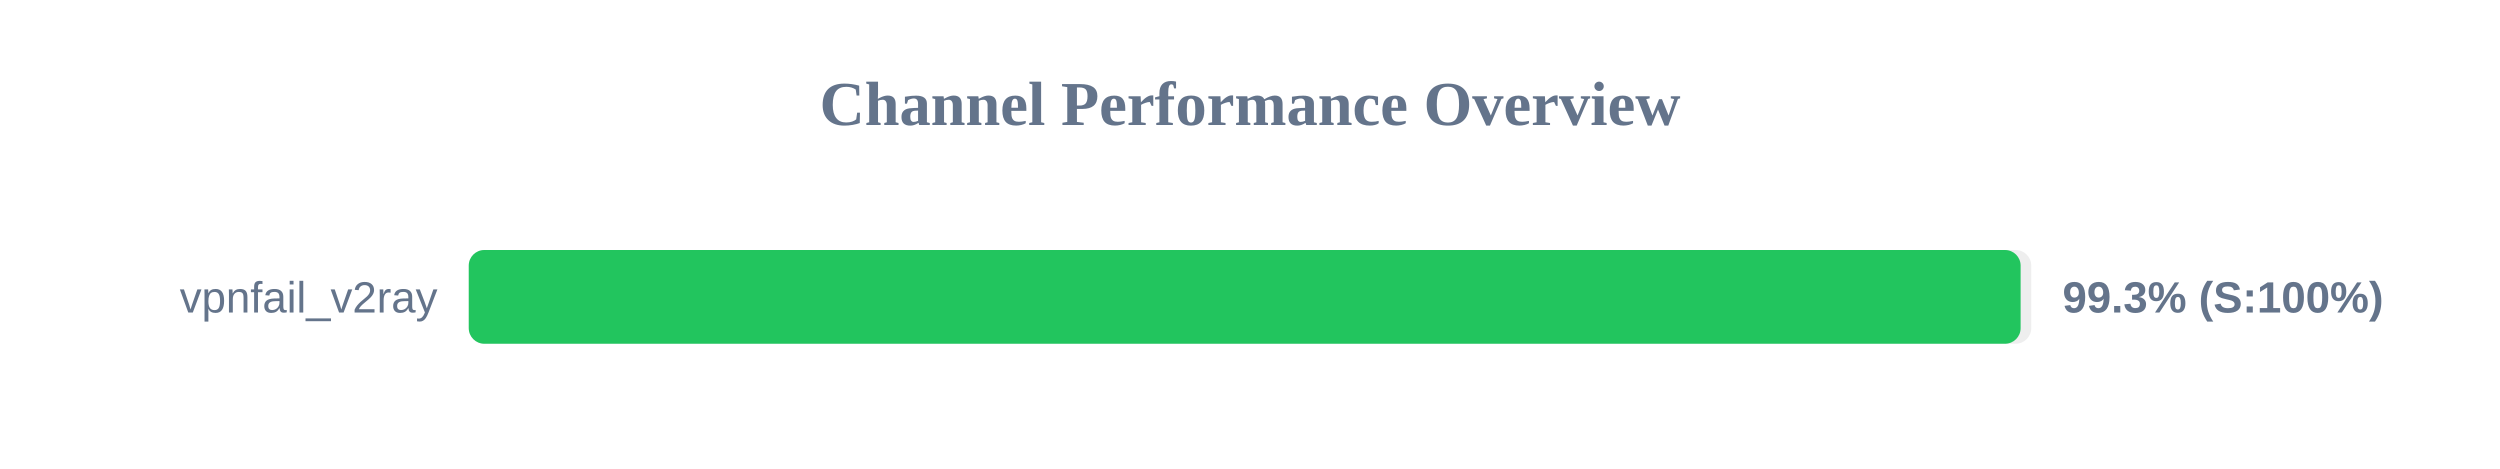
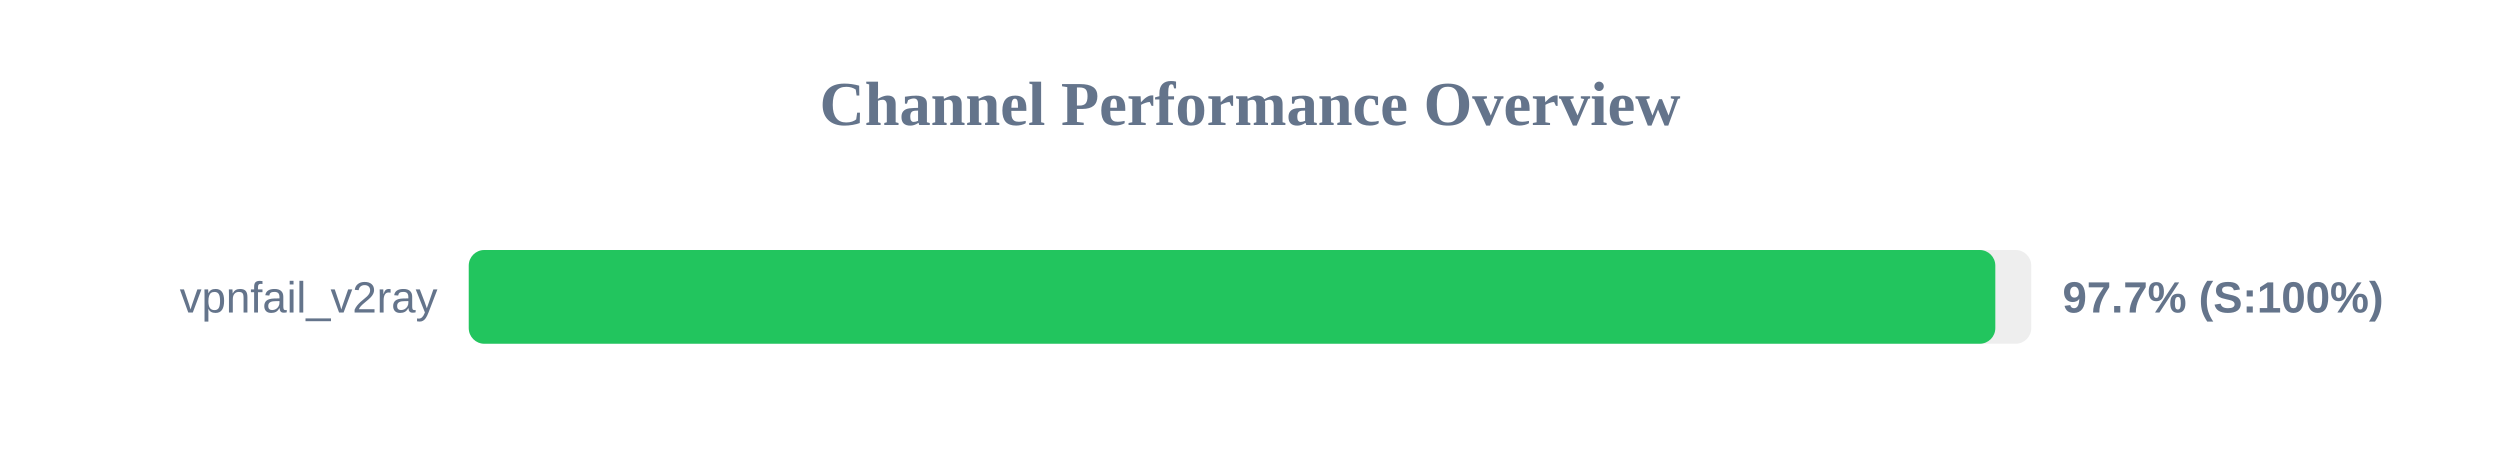
<svg xmlns="http://www.w3.org/2000/svg" width="800" height="150" version="1.1">
  <style>
        .row { font: 14px Arial; fill: #64748b; }
        .score { font: bold 14px Arial; fill: #64748b; }
    </style>
  <text x="400" y="40" text-anchor="middle" font-size="20px" font-weight="bold" fill="#64748b">Channel Performance Overview</text>
  <rect x="150" y="80" width="500" height="30" fill="#eee" rx="5" />
-   <rect x="150" y="80" width="496.6" height="30" fill="#22c55e" rx="5" />
+   <rect x="150" y="80" width="488.5" height="30" fill="#22c55e" rx="5" />
  <text x="140" y="100" text-anchor="end" class="row">vpnfail_v2ray</text>
-   <text x="660" y="100" text-anchor="start" class="score">99.3% (S:100%)</text>
+   <text x="660" y="100" text-anchor="start" class="score">97.7% (S:100%)</text>
</svg>
